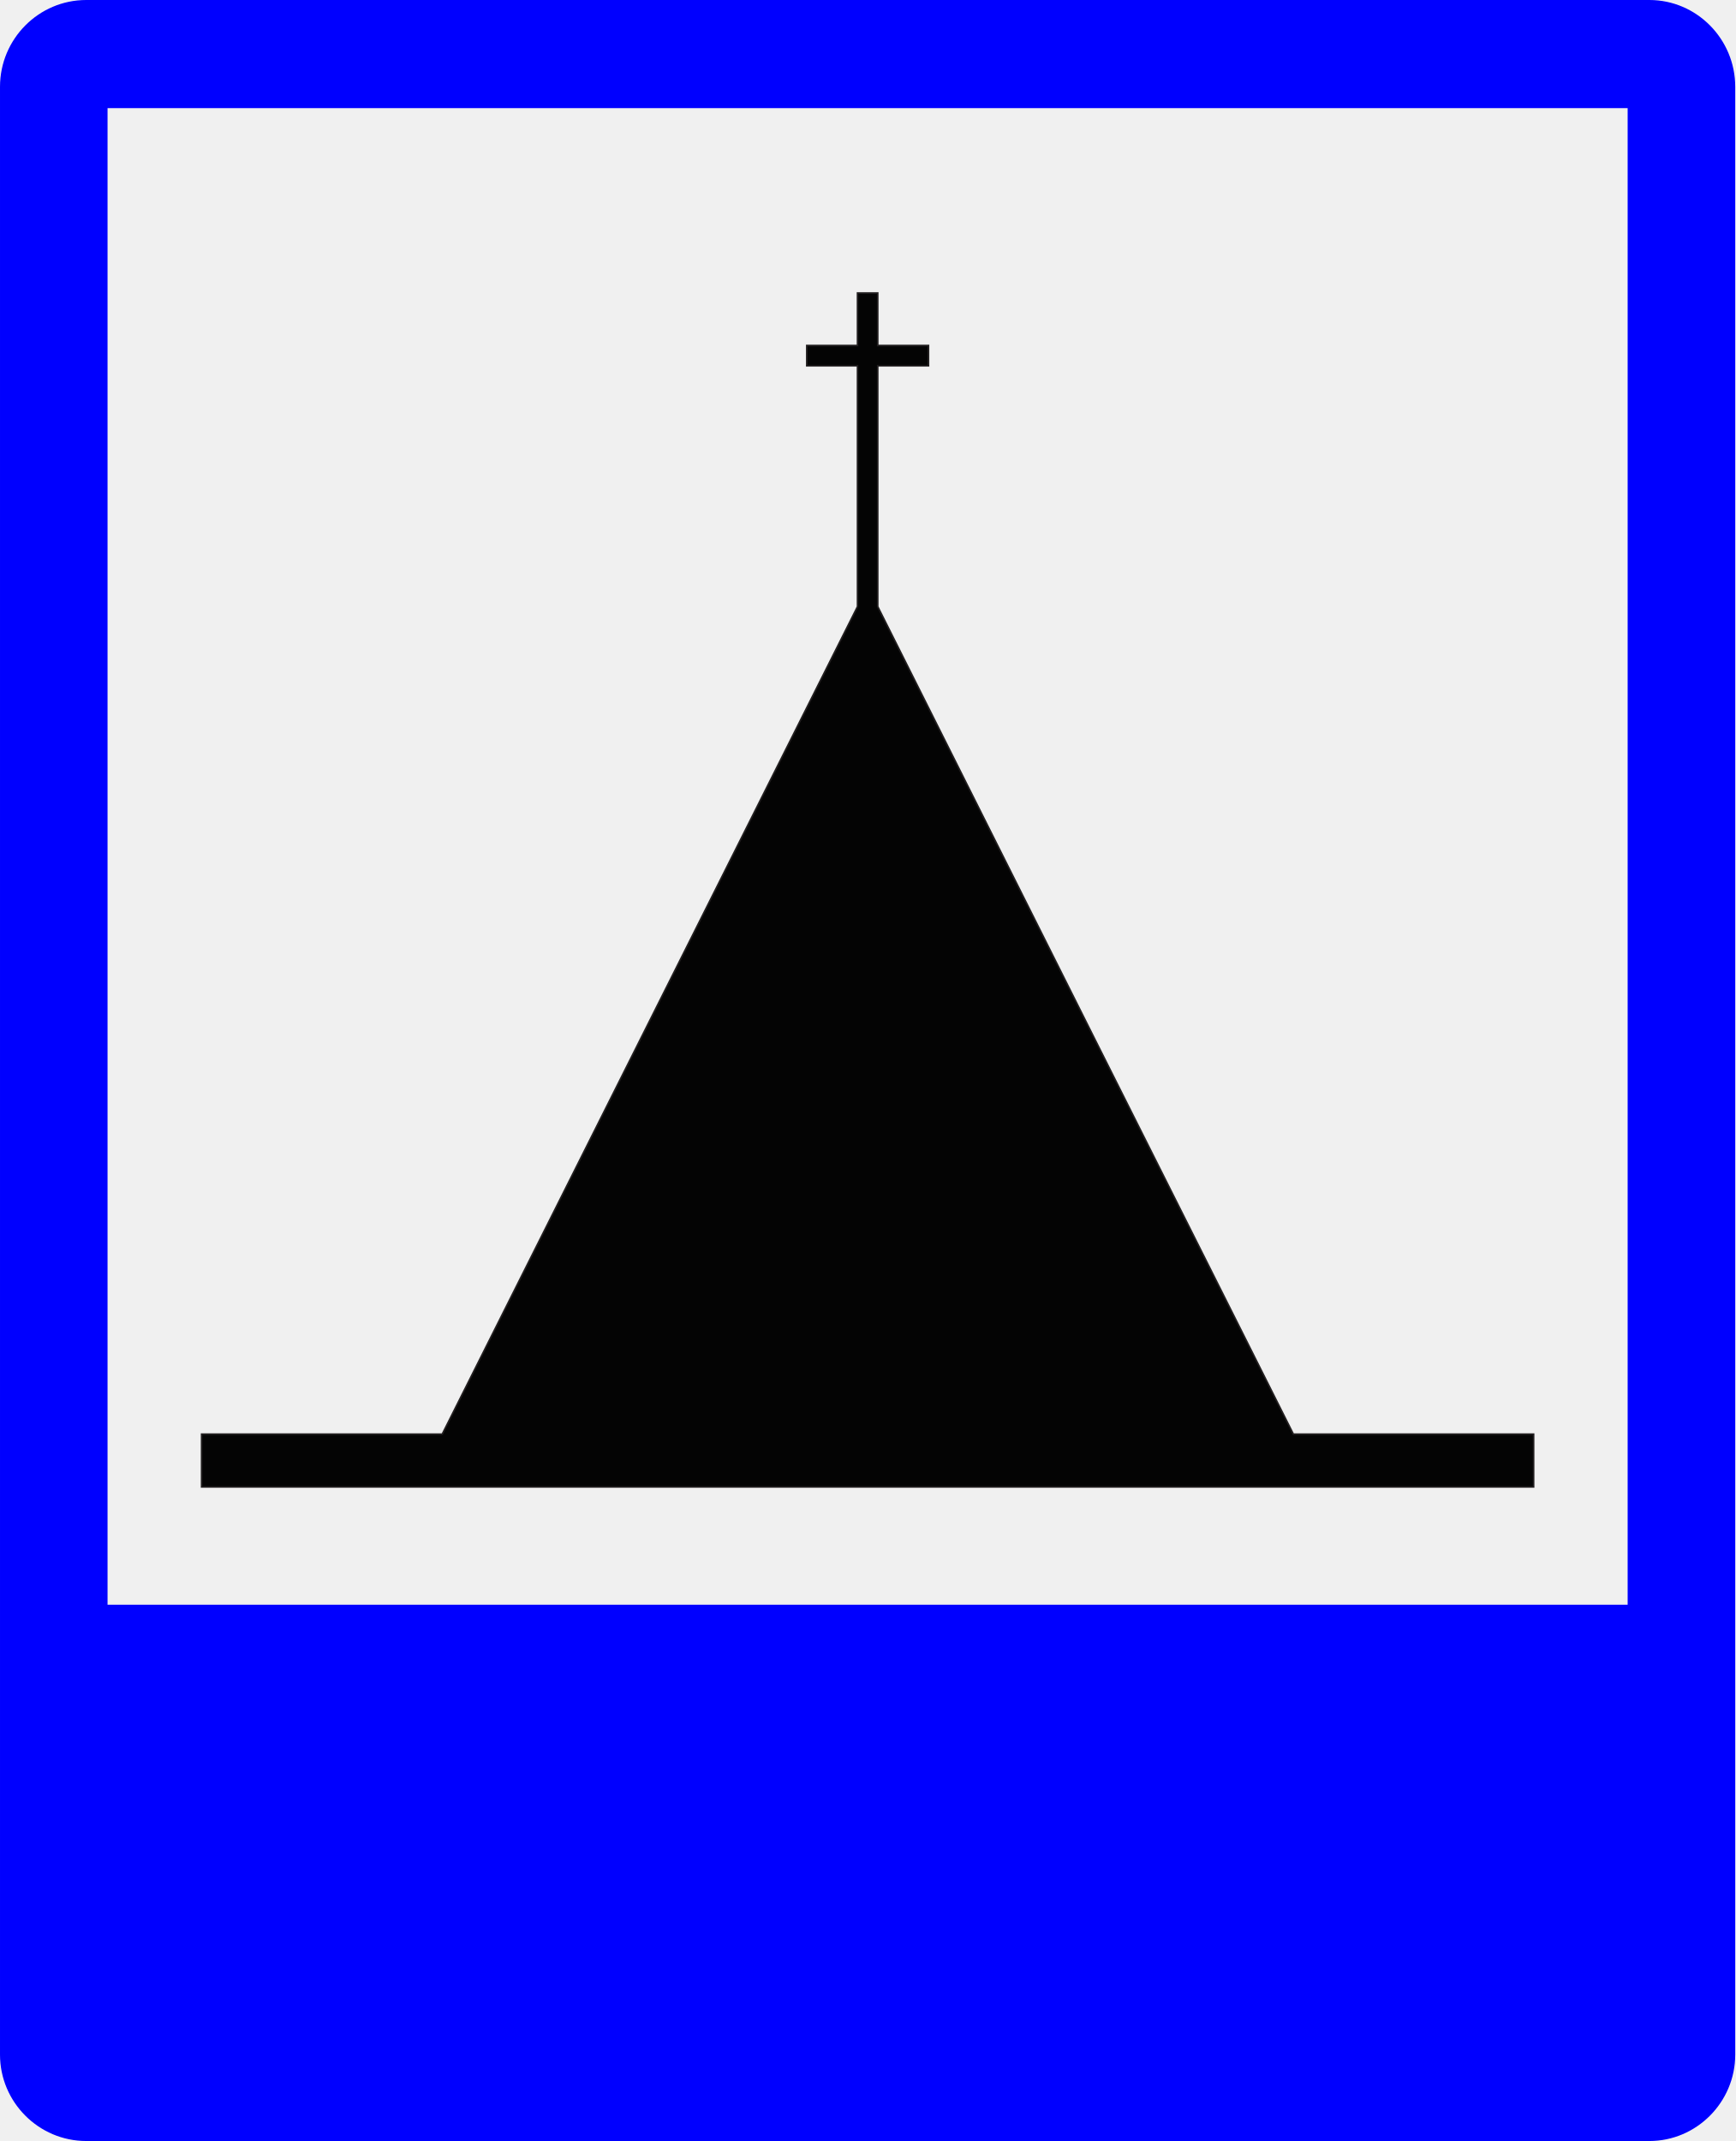
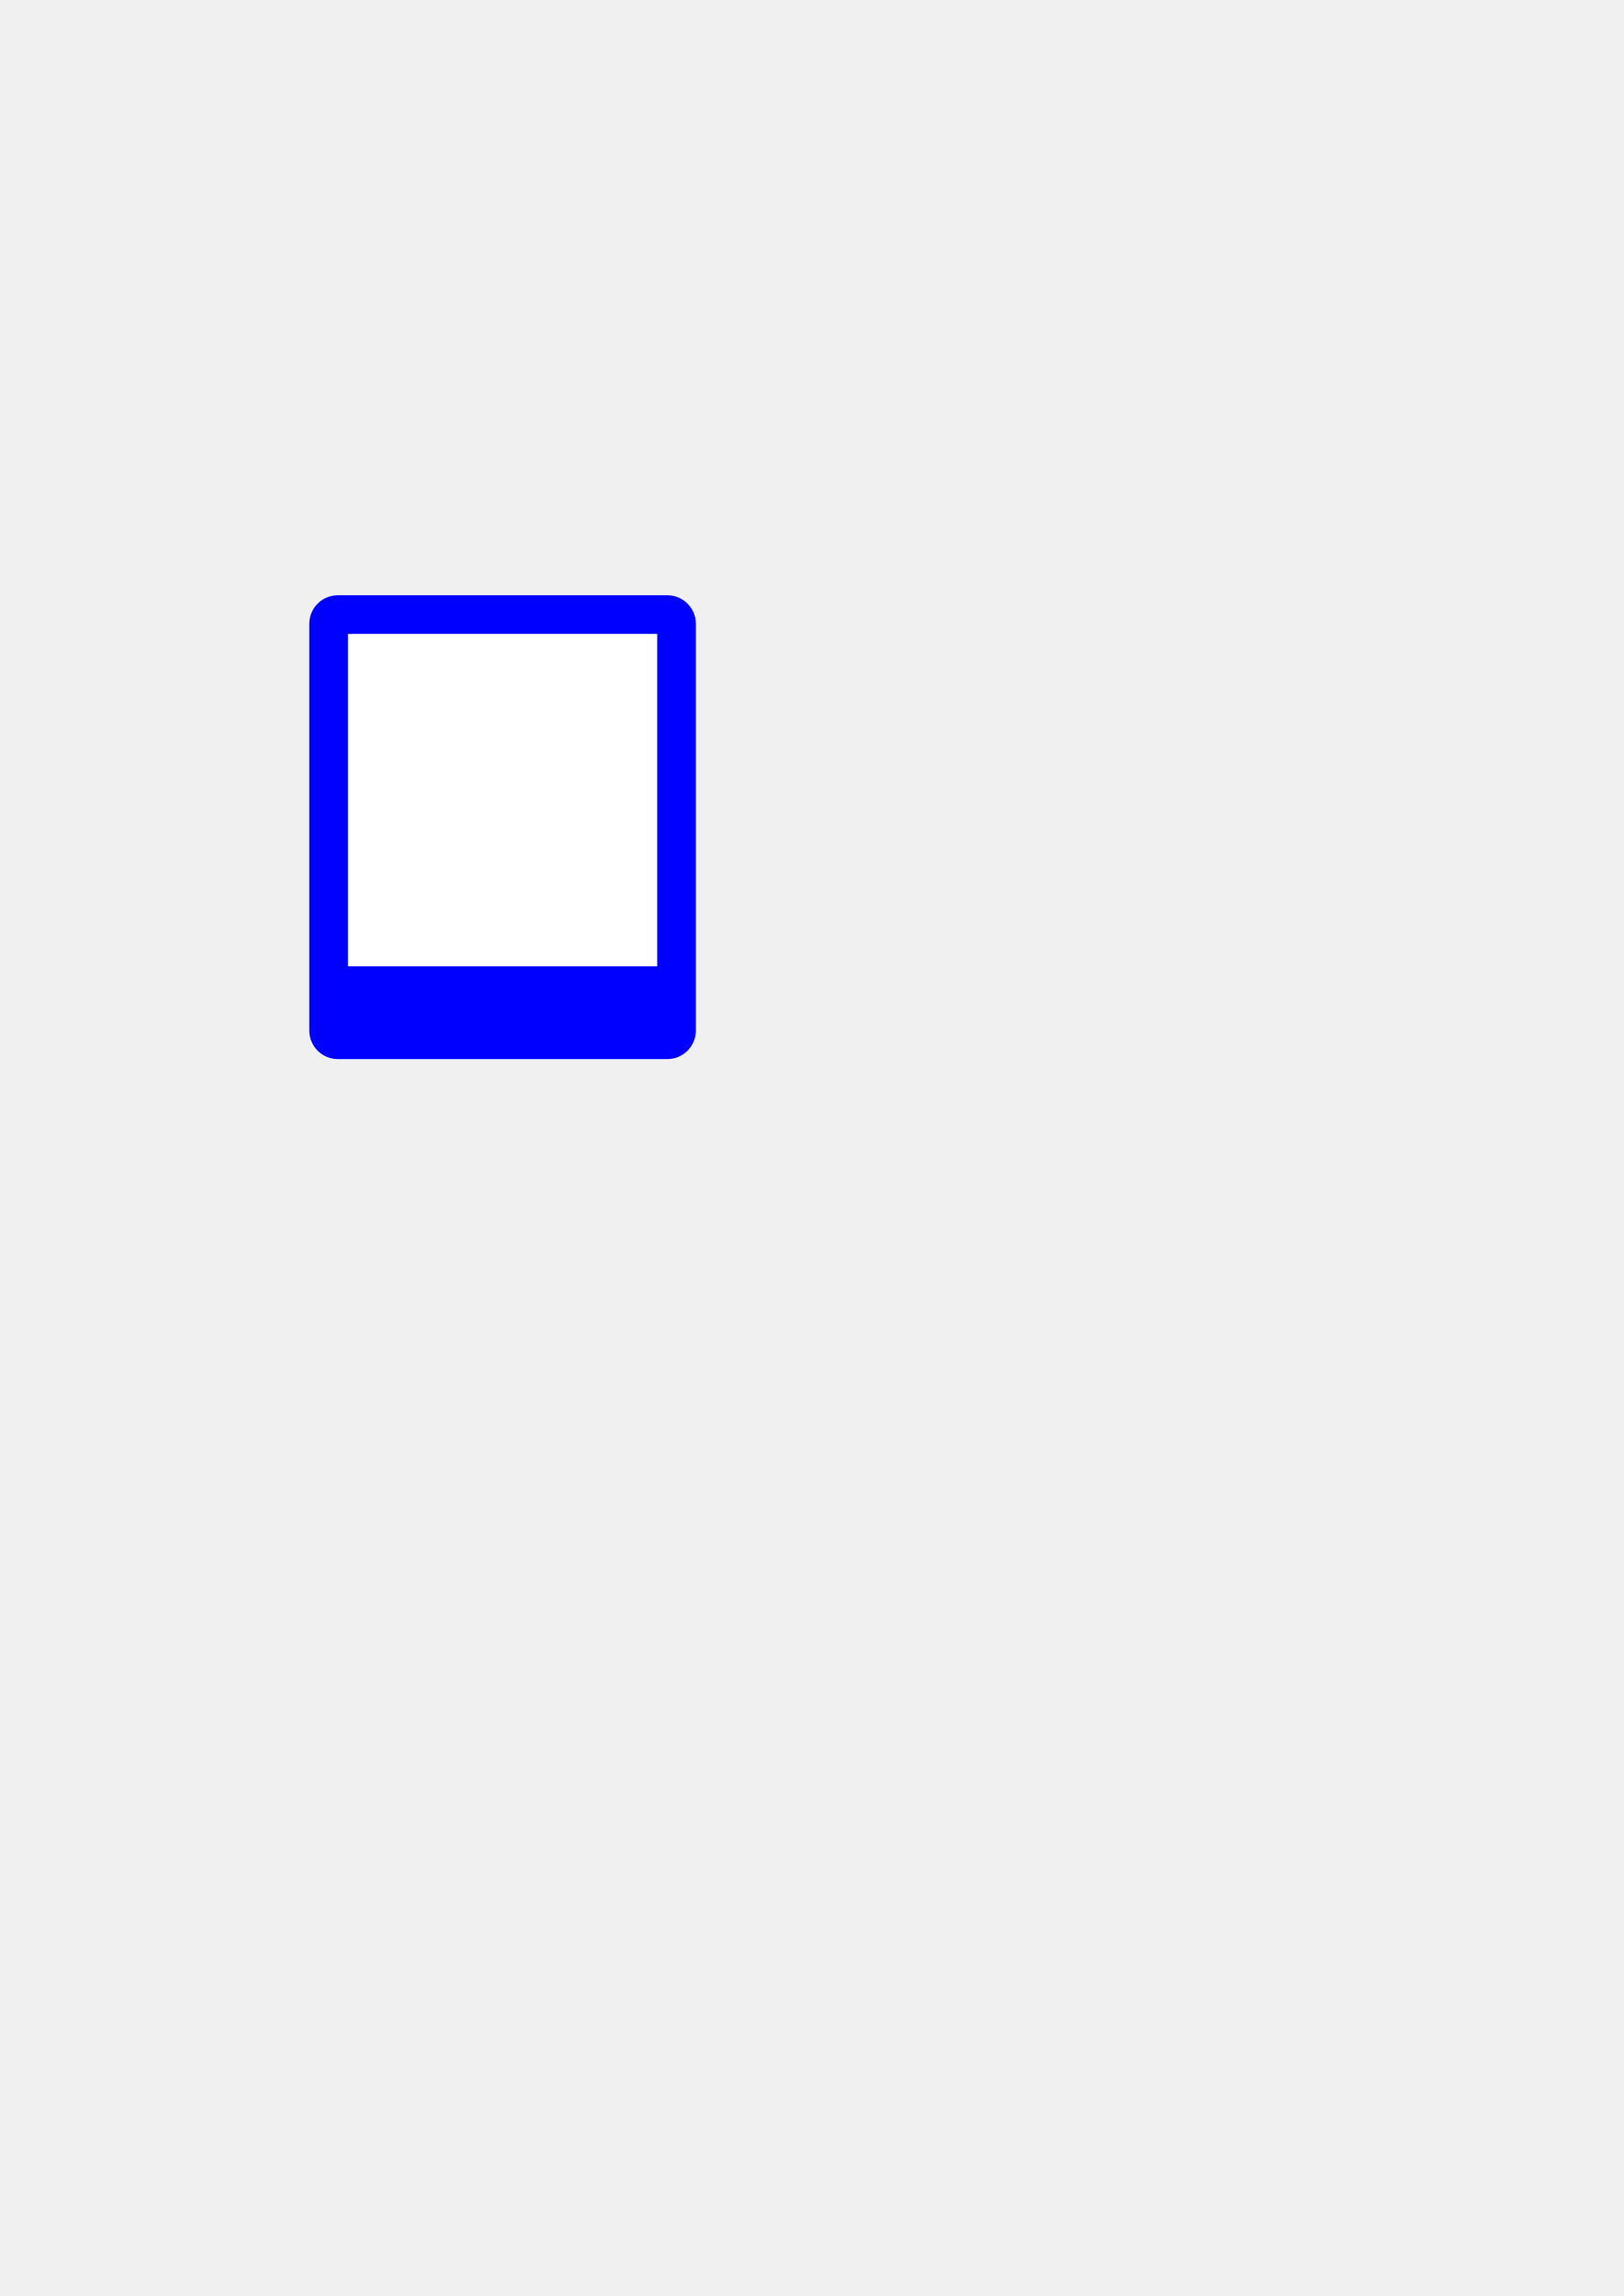
- <svg xmlns="http://www.w3.org/2000/svg" width="50mm" height="61.695mm" viewBox="0 0 50 61.695" version="1.1" id="svg2250">
-   <defs id="defs2244">
-     <clipPath clipPathUnits="userSpaceOnUse" id="clipPath588">
-       <path d="M 147.69,605.16 H 263.4 V 718.14 H 147.69 Z" id="path586" style="clip-rule:evenodd" />
-     </clipPath>
-     <clipPath clipPathUnits="userSpaceOnUse" id="clipPath598">
-       <path d="M 0,0 H 141.74 V 172.96 H 0 Z" id="path596" />
-     </clipPath>
-   </defs>
-   <g id="layer1" transform="translate(-66.38772,-8.620393)">
-     <g transform="matrix(0.5508334,0,0,-0.5508334,-21.85883,403.8138)" id="g582" style="stroke-width:0.64">
-       <g id="g584" clip-path="url(#clipPath588)" style="stroke-width:0.64">
-         <g id="g590" transform="matrix(1.2792,0,0,1.5694,159.5,605.15)" style="stroke-width:0.64">
-           <g id="g592" transform="scale(0.508,0.4163)" style="stroke-width:0.64">
-             <g id="g594" clip-path="url(#clipPath598)" style="stroke-width:0.64">
-               <g id="g600" style="stroke-width:0.64">
-                 <g id="g602" style="stroke-width:0.64">
-                   <g id="g604" style="stroke-width:0.64" />
-                 </g>
-                 <path d="M 8.029,171.88 H 133.86 c 3.8,0 6.91,-3.12 6.91,-6.95 V 7.362 c 0,-3.8 -3.11,-6.914 -6.91,-6.914 H 8.029 C 4.2,0.448 1.086,3.562 1.086,7.362 V 164.93 c 0,3.83 3.114,6.95 6.943,6.95 z m 1.714,-8.66 H 132.11 V 43.391 H 9.743 Z" style="fill:#0000ff;fill-opacity:1;fill-rule:evenodd;stroke:none;stroke-width:0.64" id="path606" />
-                 <path d="M 71.743,123.31 89.114,88.877 105.2,57.048 h 19.34 V 52.819 H 107.31 34.543 17.314 v 4.229 h 19.372 l 16.057,31.829 17.371,34.433 v 19.28 h -4.085 v 1.63 h 4.085 v 4.2 h 1.629 v -4.2 h 4.086 v -1.63 h -4.086 z" style="fill:#040404;fill-opacity:1;fill-rule:evenodd;stroke:none;stroke-width:0.64" id="path608" />
-                 <path d="M 71.743,123.31 89.114,88.877 105.2,57.048 h 19.34 V 52.819 H 107.31 34.543 17.314 v 4.229 h 19.372 l 16.057,31.829 17.371,34.433 v 19.28 h -4.085 v 1.63 h 4.085 v 4.2 h 1.629 v -4.2 h 4.086 v -1.63 h -4.086 z" style="fill:none;stroke:#221f20;stroke-width:0.128;stroke-linecap:butt;stroke-linejoin:miter;stroke-miterlimit:10;stroke-dasharray:none;stroke-opacity:1" id="path610" />
-               </g>
-             </g>
-           </g>
-         </g>
-       </g>
-     </g>
+ <svg xmlns="http://www.w3.org/2000/svg" width="210mm" height="297mm" viewBox="0 0 210 297" version="1.1" id="svg2161">
+   <defs id="defs2155" />
+   <g id="layer1">
+     <rect style="fill:#0000ff;fill-opacity:1;stroke:none;stroke-width:1.25;stroke-linejoin:round;stroke-miterlimit:4;stroke-dasharray:none" id="rect2725" width="50" height="60" x="40" y="77" rx="3.7" ry="3.7" />
+     <rect style="fill:#ffffff;fill-opacity:1;stroke:none;stroke-width:1.25;stroke-linejoin:round;stroke-miterlimit:4;stroke-dasharray:none" id="rect2737" width="40" height="43" x="45" y="82" />
  </g>
</svg>
